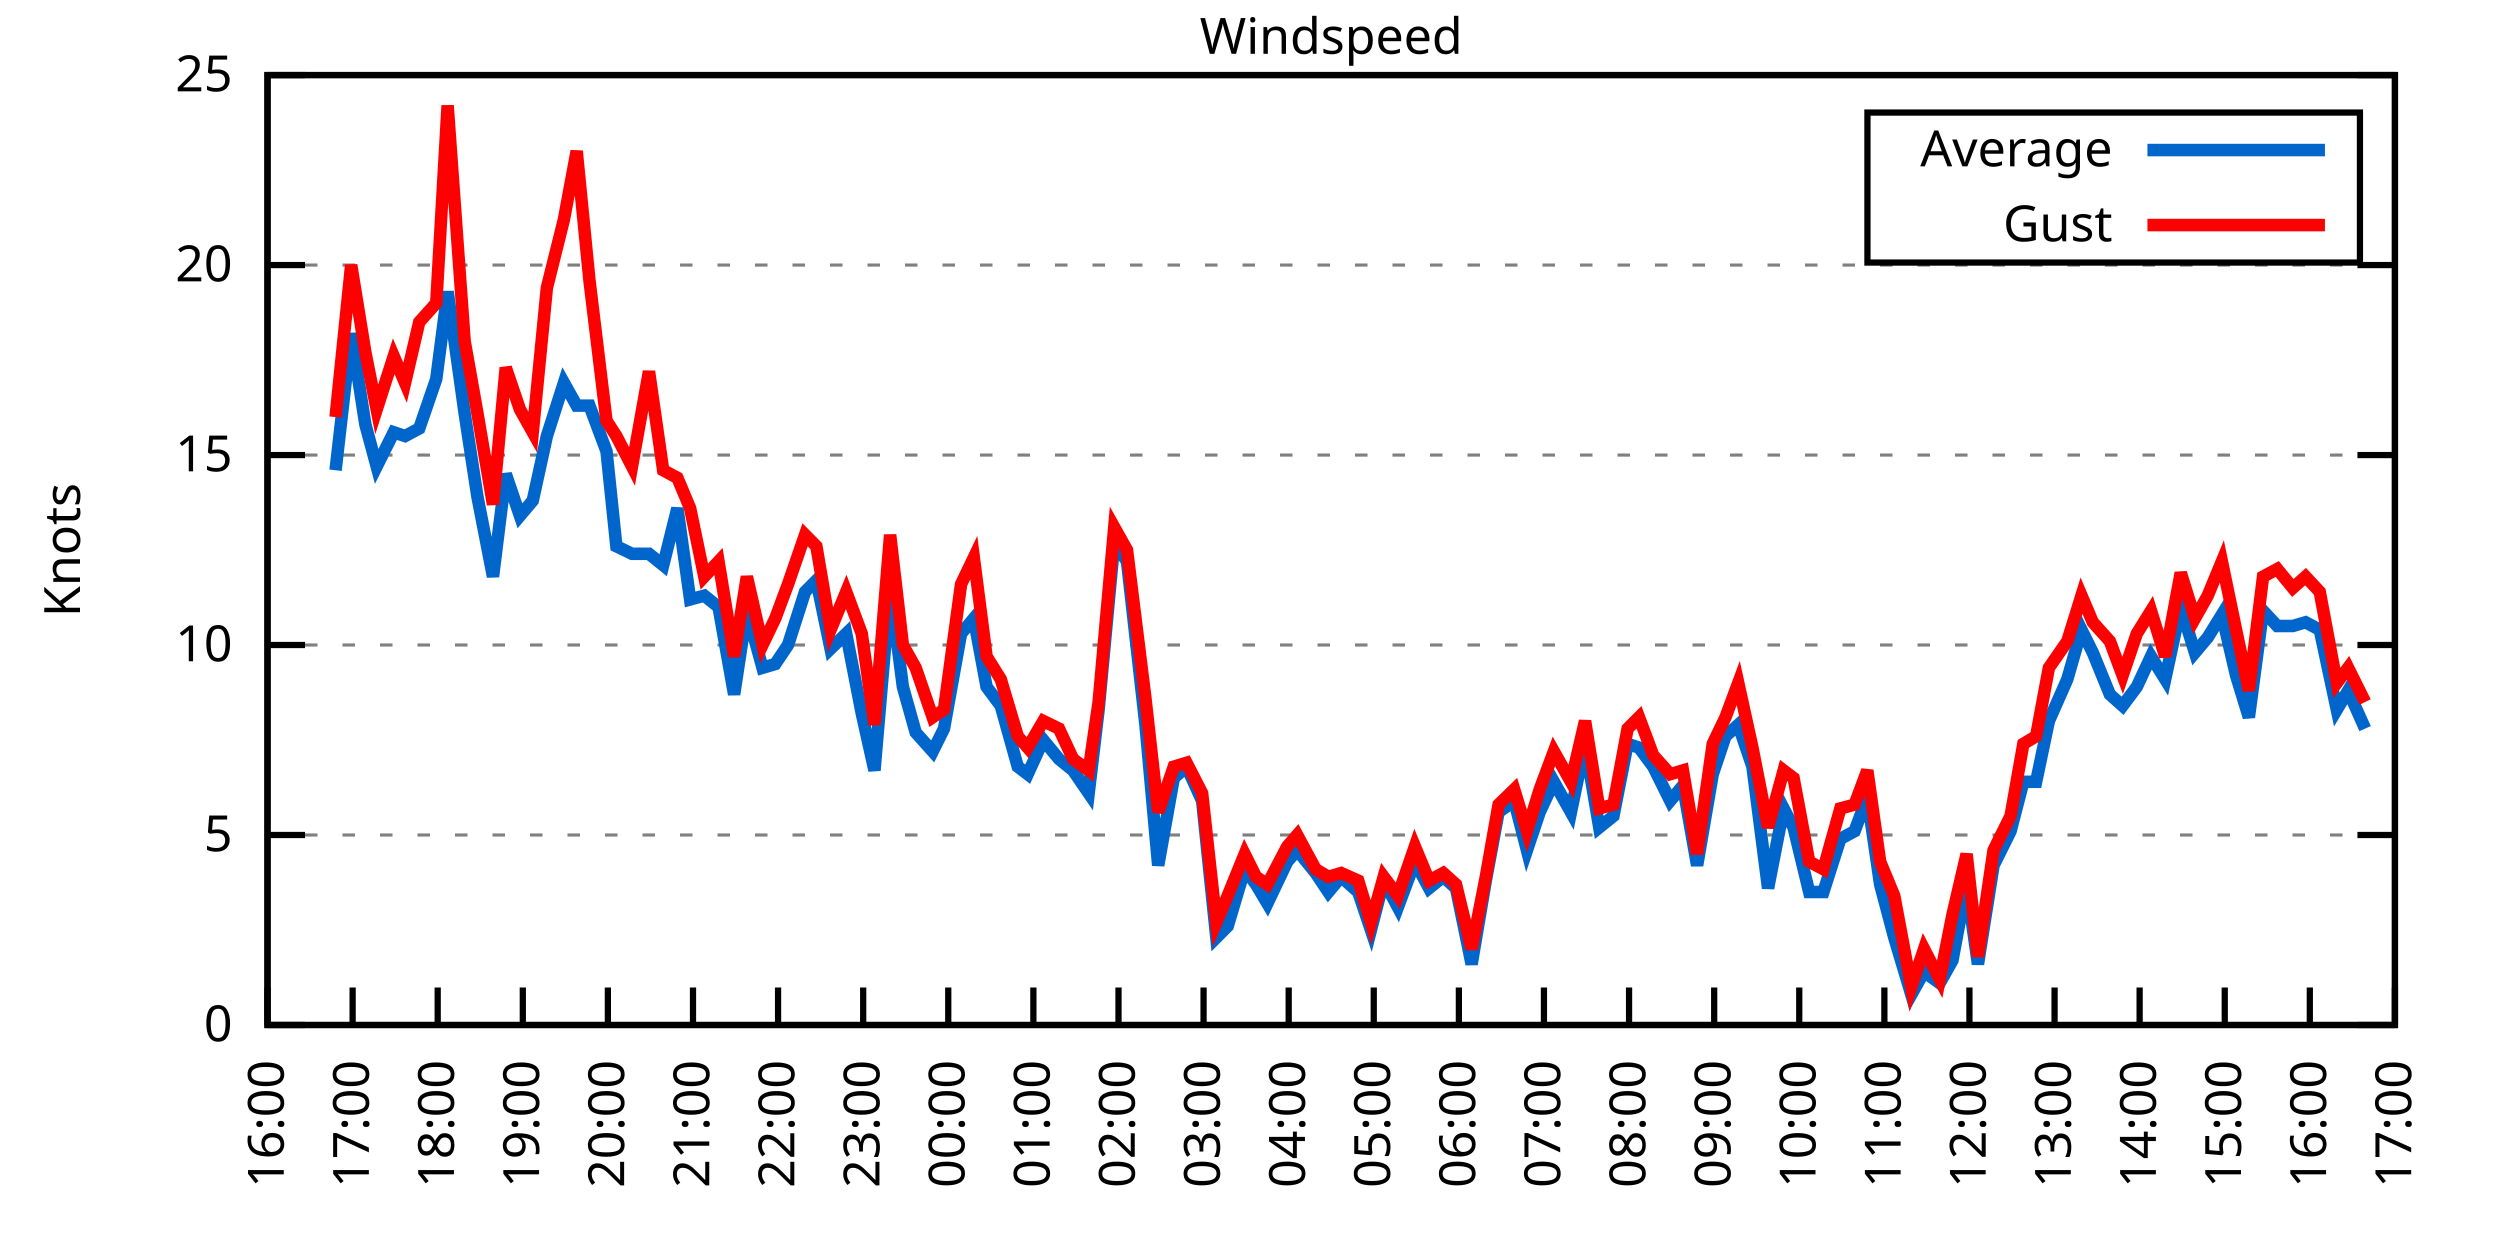
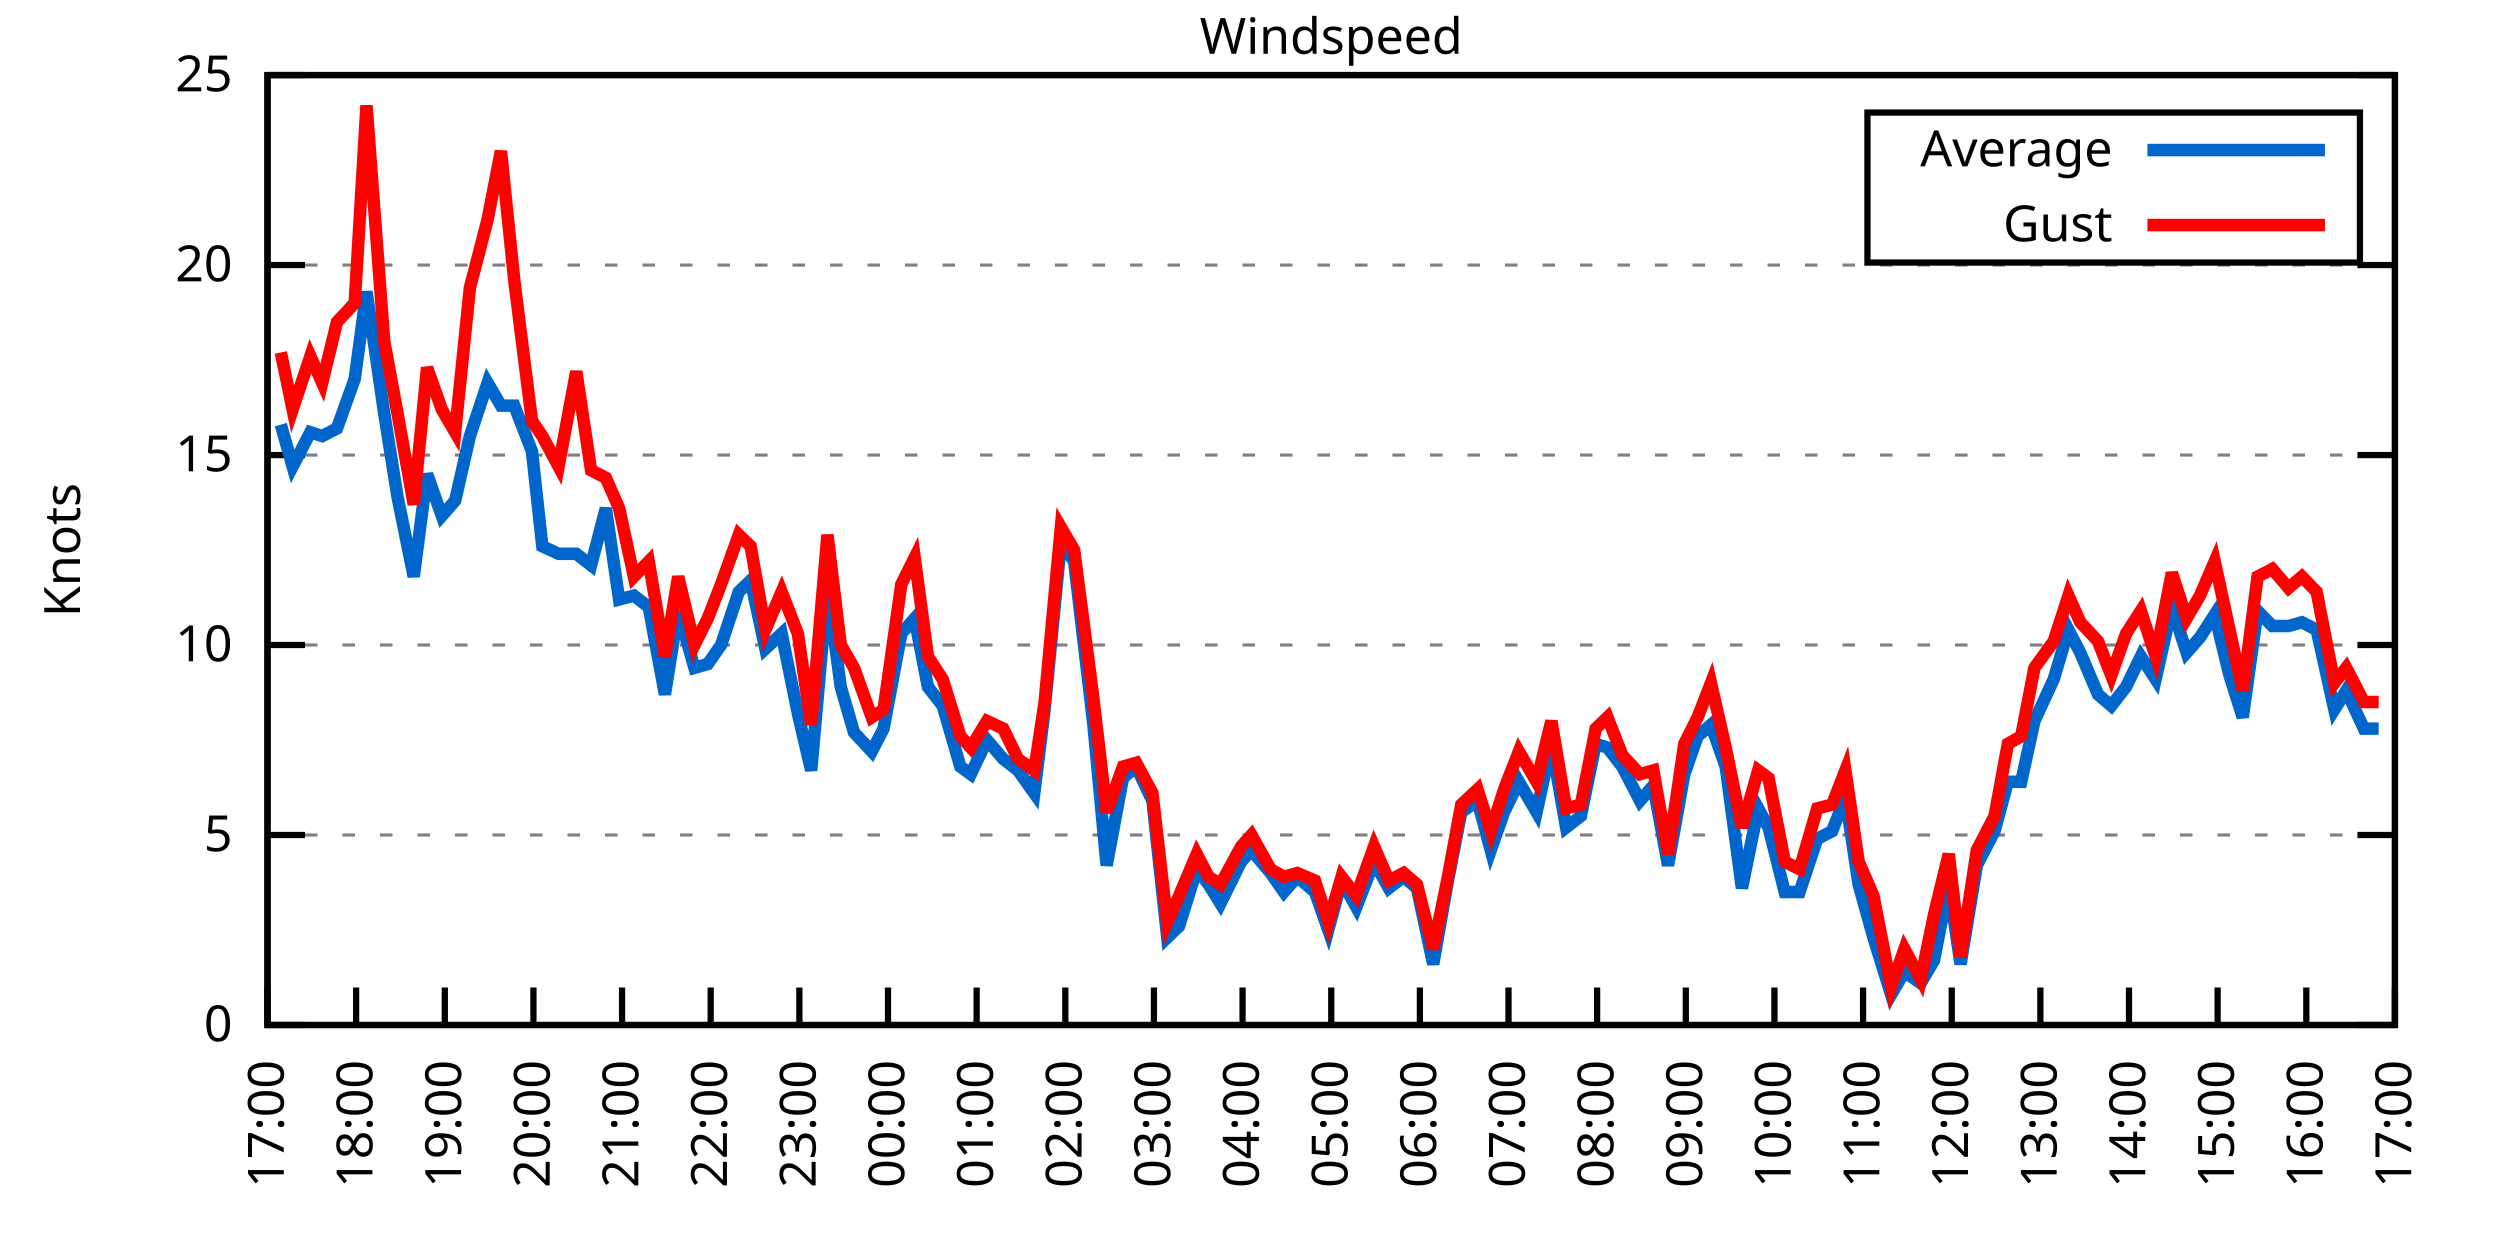
<svg xmlns="http://www.w3.org/2000/svg" xmlns:xlink="http://www.w3.org/1999/xlink" width="400" height="200" viewBox="0 0 400 200">
  <g id="gnuplot_canvas">
    <rect x="0" y="0" width="400" height="200" fill="none" />
    <defs>
      <circle id="gpDot" r="0.5" stroke-width="0.5" stroke="currentColor" />
      <path id="gpPt0" stroke-width="0.333" stroke="currentColor" d="M-1,0 h2 M0,-1 v2" />
      <path id="gpPt1" stroke-width="0.333" stroke="currentColor" d="M-1,-1 L1,1 M1,-1 L-1,1" />
      <path id="gpPt2" stroke-width="0.333" stroke="currentColor" d="M-1,0 L1,0 M0,-1 L0,1 M-1,-1 L1,1 M-1,1 L1,-1" />
      <rect id="gpPt3" stroke-width="0.333" stroke="currentColor" x="-1" y="-1" width="2" height="2" />
      <rect id="gpPt4" stroke-width="0.333" stroke="currentColor" fill="currentColor" x="-1" y="-1" width="2" height="2" />
      <circle id="gpPt5" stroke-width="0.333" stroke="currentColor" cx="0" cy="0" r="1" />
      <use xlink:href="#gpPt5" id="gpPt6" fill="currentColor" stroke="none" />
      <path id="gpPt7" stroke-width="0.333" stroke="currentColor" d="M0,-1.33 L-1.33,0.67 L1.33,0.67 z" />
      <use xlink:href="#gpPt7" id="gpPt8" fill="currentColor" stroke="none" />
      <use xlink:href="#gpPt7" id="gpPt9" stroke="currentColor" transform="rotate(180)" />
      <use xlink:href="#gpPt9" id="gpPt10" fill="currentColor" stroke="none" />
      <use xlink:href="#gpPt3" id="gpPt11" stroke="currentColor" transform="rotate(45)" />
      <use xlink:href="#gpPt11" id="gpPt12" fill="currentColor" stroke="none" />
      <path id="gpPt13" stroke-width="0.333" stroke="currentColor" d="M0,1.330 L1.265,0.411 L0.782,-1.067 L-0.782,-1.076 L-1.265,0.411 z" />
      <use xlink:href="#gpPt13" id="gpPt14" fill="currentColor" stroke="none" />
      <filter id="textbox" filterUnits="objectBoundingBox" x="0" y="0" height="1" width="1">
        <feFlood flood-color="white" flood-opacity="1" result="bgnd" />
        <feComposite in="SourceGraphic" in2="bgnd" operator="atop" />
      </filter>
      <filter id="greybox" filterUnits="objectBoundingBox" x="0" y="0" height="1" width="1">
        <feFlood flood-color="lightgrey" flood-opacity="1" result="grey" />
        <feComposite in="SourceGraphic" in2="grey" operator="atop" />
      </filter>
    </defs>
    <g fill="none" color="white" stroke="currentColor" stroke-width="1.00" stroke-linecap="butt" stroke-linejoin="miter">
</g>
    <g fill="none" color="black" stroke="currentColor" stroke-width="1.00" stroke-linecap="butt" stroke-linejoin="miter">
      <g stroke="none" shape-rendering="crispEdges">
        <polygon fill="rgb(255, 255, 255)" points="42.80,164.00 383.18,164.00 383.18,12.02 42.80,12.02 " />
      </g>
    </g>
    <g fill="none" color="black" stroke="currentColor" stroke-width="1.00" stroke-linecap="butt" stroke-linejoin="miter">
</g>
    <g fill="none" color="black" stroke="black" stroke-width="0.50" stroke-linecap="butt" stroke-linejoin="miter">
</g>
    <g fill="none" color="gray" stroke="currentColor" stroke-width="0.50" stroke-linecap="butt" stroke-linejoin="miter">
      <path stroke="gray" stroke-dasharray="2,4" class="gridline" d="M42.80,164.00 L383.19,164.00  " />
    </g>
    <g fill="none" color="gray" stroke="gray" stroke-width="1.00" stroke-linecap="butt" stroke-linejoin="miter">
</g>
    <g fill="none" color="black" stroke="currentColor" stroke-width="1.00" stroke-linecap="butt" stroke-linejoin="miter">
      <path stroke="black" d="M42.80,164.00 L48.80,164.00 M383.19,164.00 L377.19,164.00  " />
      <g transform="translate(37.20,166.60)" stroke="none" fill="black" font-family="Sans" font-size="8.00" text-anchor="end">
        <text>
          <tspan font-family="Sans"> 0</tspan>
        </text>
      </g>
    </g>
    <g fill="none" color="black" stroke="currentColor" stroke-width="1.00" stroke-linecap="butt" stroke-linejoin="miter">
</g>
    <g fill="none" color="black" stroke="black" stroke-width="0.50" stroke-linecap="butt" stroke-linejoin="miter">
</g>
    <g fill="none" color="gray" stroke="currentColor" stroke-width="0.50" stroke-linecap="butt" stroke-linejoin="miter">
      <path stroke="gray" stroke-dasharray="2,4" class="gridline" d="M42.80,133.60 L383.19,133.60  " />
    </g>
    <g fill="none" color="gray" stroke="gray" stroke-width="1.00" stroke-linecap="butt" stroke-linejoin="miter">
</g>
    <g fill="none" color="black" stroke="currentColor" stroke-width="1.00" stroke-linecap="butt" stroke-linejoin="miter">
      <path stroke="black" d="M42.80,133.60 L48.80,133.60 M383.19,133.60 L377.19,133.60  " />
      <g transform="translate(37.20,136.20)" stroke="none" fill="black" font-family="Sans" font-size="8.00" text-anchor="end">
        <text>
          <tspan font-family="Sans"> 5</tspan>
        </text>
      </g>
    </g>
    <g fill="none" color="black" stroke="currentColor" stroke-width="1.00" stroke-linecap="butt" stroke-linejoin="miter">
</g>
    <g fill="none" color="black" stroke="black" stroke-width="0.50" stroke-linecap="butt" stroke-linejoin="miter">
</g>
    <g fill="none" color="gray" stroke="currentColor" stroke-width="0.50" stroke-linecap="butt" stroke-linejoin="miter">
      <path stroke="gray" stroke-dasharray="2,4" class="gridline" d="M42.80,103.20 L383.19,103.20  " />
    </g>
    <g fill="none" color="gray" stroke="gray" stroke-width="1.00" stroke-linecap="butt" stroke-linejoin="miter">
</g>
    <g fill="none" color="black" stroke="currentColor" stroke-width="1.00" stroke-linecap="butt" stroke-linejoin="miter">
      <path stroke="black" d="M42.80,103.20 L48.80,103.20 M383.19,103.20 L377.19,103.20  " />
      <g transform="translate(37.20,105.80)" stroke="none" fill="black" font-family="Sans" font-size="8.00" text-anchor="end">
        <text>
          <tspan font-family="Sans"> 10</tspan>
        </text>
      </g>
    </g>
    <g fill="none" color="black" stroke="currentColor" stroke-width="1.00" stroke-linecap="butt" stroke-linejoin="miter">
</g>
    <g fill="none" color="black" stroke="black" stroke-width="0.50" stroke-linecap="butt" stroke-linejoin="miter">
</g>
    <g fill="none" color="gray" stroke="currentColor" stroke-width="0.50" stroke-linecap="butt" stroke-linejoin="miter">
      <path stroke="gray" stroke-dasharray="2,4" class="gridline" d="M42.80,72.81 L383.19,72.81  " />
    </g>
    <g fill="none" color="gray" stroke="gray" stroke-width="1.00" stroke-linecap="butt" stroke-linejoin="miter">
</g>
    <g fill="none" color="black" stroke="currentColor" stroke-width="1.00" stroke-linecap="butt" stroke-linejoin="miter">
      <path stroke="black" d="M42.80,72.81 L48.80,72.81 M383.19,72.81 L377.19,72.81  " />
      <g transform="translate(37.20,75.41)" stroke="none" fill="black" font-family="Sans" font-size="8.00" text-anchor="end">
        <text>
          <tspan font-family="Sans"> 15</tspan>
        </text>
      </g>
    </g>
    <g fill="none" color="black" stroke="currentColor" stroke-width="1.00" stroke-linecap="butt" stroke-linejoin="miter">
</g>
    <g fill="none" color="black" stroke="black" stroke-width="0.50" stroke-linecap="butt" stroke-linejoin="miter">
</g>
    <g fill="none" color="gray" stroke="currentColor" stroke-width="0.50" stroke-linecap="butt" stroke-linejoin="miter">
      <path stroke="gray" stroke-dasharray="2,4" class="gridline" d="M42.80,42.41 L383.19,42.41  " />
    </g>
    <g fill="none" color="gray" stroke="gray" stroke-width="1.00" stroke-linecap="butt" stroke-linejoin="miter">
</g>
    <g fill="none" color="black" stroke="currentColor" stroke-width="1.00" stroke-linecap="butt" stroke-linejoin="miter">
      <path stroke="black" d="M42.80,42.41 L48.80,42.41 M383.19,42.41 L377.19,42.41  " />
      <g transform="translate(37.20,45.01)" stroke="none" fill="black" font-family="Sans" font-size="8.00" text-anchor="end">
        <text>
          <tspan font-family="Sans"> 20</tspan>
        </text>
      </g>
    </g>
    <g fill="none" color="black" stroke="currentColor" stroke-width="1.00" stroke-linecap="butt" stroke-linejoin="miter">
</g>
    <g fill="none" color="black" stroke="black" stroke-width="0.50" stroke-linecap="butt" stroke-linejoin="miter">
</g>
    <g fill="none" color="gray" stroke="currentColor" stroke-width="0.50" stroke-linecap="butt" stroke-linejoin="miter">
      <path stroke="gray" stroke-dasharray="2,4" class="gridline" d="M42.80,12.01 L383.19,12.01  " />
    </g>
    <g fill="none" color="gray" stroke="gray" stroke-width="1.00" stroke-linecap="butt" stroke-linejoin="miter">
</g>
    <g fill="none" color="black" stroke="currentColor" stroke-width="1.00" stroke-linecap="butt" stroke-linejoin="miter">
      <path stroke="black" d="M42.80,12.01 L48.80,12.01 M383.19,12.01 L377.19,12.01  " />
      <g transform="translate(37.20,14.61)" stroke="none" fill="black" font-family="Sans" font-size="8.00" text-anchor="end">
        <text>
          <tspan font-family="Sans"> 25</tspan>
        </text>
      </g>
    </g>
    <g fill="none" color="black" stroke="currentColor" stroke-width="1.00" stroke-linecap="butt" stroke-linejoin="miter">
      <path stroke="black" d="M42.80,164.00 L42.80,158.00  " />
      <g transform="translate(45.40,169.60) rotate(270.00)" stroke="none" fill="black" font-family="Sans" font-size="8.00" text-anchor="end">
        <text>
-           <tspan font-family="Sans">16:00</tspan>
-         </text>
-       </g>
-     </g>
-     <g fill="none" color="black" stroke="currentColor" stroke-width="1.00" stroke-linecap="butt" stroke-linejoin="miter">
-       <path stroke="black" d="M56.42,164.00 L56.42,158.00  " />
-       <g transform="translate(59.02,169.60) rotate(270.00)" stroke="none" fill="black" font-family="Sans" font-size="8.00" text-anchor="end">
-         <text>
          <tspan font-family="Sans">17:00</tspan>
        </text>
      </g>
    </g>
    <g fill="none" color="black" stroke="currentColor" stroke-width="1.00" stroke-linecap="butt" stroke-linejoin="miter">
-       <path stroke="black" d="M70.03,164.00 L70.03,158.00  " />
-       <g transform="translate(72.63,169.60) rotate(270.00)" stroke="none" fill="black" font-family="Sans" font-size="8.00" text-anchor="end">
+       <path stroke="black" d="M56.98,164.00 L56.98,158.00  " />
+       <g transform="translate(59.58,169.60) rotate(270.00)" stroke="none" fill="black" font-family="Sans" font-size="8.00" text-anchor="end">
        <text>
          <tspan font-family="Sans">18:00</tspan>
        </text>
      </g>
    </g>
    <g fill="none" color="black" stroke="currentColor" stroke-width="1.00" stroke-linecap="butt" stroke-linejoin="miter">
-       <path stroke="black" d="M83.65,164.00 L83.65,158.00  " />
-       <g transform="translate(86.25,169.60) rotate(270.00)" stroke="none" fill="black" font-family="Sans" font-size="8.00" text-anchor="end">
+       <path stroke="black" d="M71.17,164.00 L71.17,158.00  " />
+       <g transform="translate(73.77,169.60) rotate(270.00)" stroke="none" fill="black" font-family="Sans" font-size="8.00" text-anchor="end">
        <text>
          <tspan font-family="Sans">19:00</tspan>
        </text>
      </g>
    </g>
    <g fill="none" color="black" stroke="currentColor" stroke-width="1.00" stroke-linecap="butt" stroke-linejoin="miter">
-       <path stroke="black" d="M97.26,164.00 L97.26,158.00  " />
-       <g transform="translate(99.86,169.60) rotate(270.00)" stroke="none" fill="black" font-family="Sans" font-size="8.00" text-anchor="end">
+       <path stroke="black" d="M85.35,164.00 L85.35,158.00  " />
+       <g transform="translate(87.95,169.60) rotate(270.00)" stroke="none" fill="black" font-family="Sans" font-size="8.00" text-anchor="end">
        <text>
          <tspan font-family="Sans">20:00</tspan>
        </text>
      </g>
    </g>
    <g fill="none" color="black" stroke="currentColor" stroke-width="1.00" stroke-linecap="butt" stroke-linejoin="miter">
-       <path stroke="black" d="M110.88,164.00 L110.88,158.00  " />
-       <g transform="translate(113.48,169.60) rotate(270.00)" stroke="none" fill="black" font-family="Sans" font-size="8.00" text-anchor="end">
+       <path stroke="black" d="M99.53,164.00 L99.53,158.00  " />
+       <g transform="translate(102.13,169.60) rotate(270.00)" stroke="none" fill="black" font-family="Sans" font-size="8.00" text-anchor="end">
        <text>
          <tspan font-family="Sans">21:00</tspan>
        </text>
      </g>
    </g>
    <g fill="none" color="black" stroke="currentColor" stroke-width="1.00" stroke-linecap="butt" stroke-linejoin="miter">
-       <path stroke="black" d="M124.49,164.00 L124.49,158.00  " />
-       <g transform="translate(127.09,169.60) rotate(270.00)" stroke="none" fill="black" font-family="Sans" font-size="8.00" text-anchor="end">
+       <path stroke="black" d="M113.71,164.00 L113.71,158.00  " />
+       <g transform="translate(116.31,169.60) rotate(270.00)" stroke="none" fill="black" font-family="Sans" font-size="8.00" text-anchor="end">
        <text>
          <tspan font-family="Sans">22:00</tspan>
        </text>
      </g>
    </g>
    <g fill="none" color="black" stroke="currentColor" stroke-width="1.00" stroke-linecap="butt" stroke-linejoin="miter">
-       <path stroke="black" d="M138.11,164.00 L138.11,158.00  " />
-       <g transform="translate(140.71,169.60) rotate(270.00)" stroke="none" fill="black" font-family="Sans" font-size="8.00" text-anchor="end">
+       <path stroke="black" d="M127.90,164.00 L127.90,158.00  " />
+       <g transform="translate(130.50,169.60) rotate(270.00)" stroke="none" fill="black" font-family="Sans" font-size="8.00" text-anchor="end">
        <text>
          <tspan font-family="Sans">23:00</tspan>
        </text>
      </g>
    </g>
    <g fill="none" color="black" stroke="currentColor" stroke-width="1.00" stroke-linecap="butt" stroke-linejoin="miter">
-       <path stroke="black" d="M151.72,164.00 L151.72,158.00  " />
-       <g transform="translate(154.32,169.60) rotate(270.00)" stroke="none" fill="black" font-family="Sans" font-size="8.00" text-anchor="end">
+       <path stroke="black" d="M142.08,164.00 L142.08,158.00  " />
+       <g transform="translate(144.68,169.60) rotate(270.00)" stroke="none" fill="black" font-family="Sans" font-size="8.00" text-anchor="end">
        <text>
          <tspan font-family="Sans">00:00</tspan>
        </text>
      </g>
    </g>
    <g fill="none" color="black" stroke="currentColor" stroke-width="1.00" stroke-linecap="butt" stroke-linejoin="miter">
-       <path stroke="black" d="M165.34,164.00 L165.34,158.00  " />
-       <g transform="translate(167.94,169.60) rotate(270.00)" stroke="none" fill="black" font-family="Sans" font-size="8.00" text-anchor="end">
+       <path stroke="black" d="M156.26,164.00 L156.26,158.00  " />
+       <g transform="translate(158.86,169.60) rotate(270.00)" stroke="none" fill="black" font-family="Sans" font-size="8.00" text-anchor="end">
        <text>
          <tspan font-family="Sans">01:00</tspan>
        </text>
      </g>
    </g>
    <g fill="none" color="black" stroke="currentColor" stroke-width="1.00" stroke-linecap="butt" stroke-linejoin="miter">
-       <path stroke="black" d="M178.96,164.00 L178.96,158.00  " />
-       <g transform="translate(181.56,169.60) rotate(270.00)" stroke="none" fill="black" font-family="Sans" font-size="8.00" text-anchor="end">
+       <path stroke="black" d="M170.45,164.00 L170.45,158.00  " />
+       <g transform="translate(173.05,169.60) rotate(270.00)" stroke="none" fill="black" font-family="Sans" font-size="8.00" text-anchor="end">
        <text>
          <tspan font-family="Sans">02:00</tspan>
        </text>
      </g>
    </g>
    <g fill="none" color="black" stroke="currentColor" stroke-width="1.00" stroke-linecap="butt" stroke-linejoin="miter">
-       <path stroke="black" d="M192.57,164.00 L192.57,158.00  " />
-       <g transform="translate(195.17,169.60) rotate(270.00)" stroke="none" fill="black" font-family="Sans" font-size="8.00" text-anchor="end">
+       <path stroke="black" d="M184.63,164.00 L184.63,158.00  " />
+       <g transform="translate(187.23,169.60) rotate(270.00)" stroke="none" fill="black" font-family="Sans" font-size="8.00" text-anchor="end">
        <text>
          <tspan font-family="Sans">03:00</tspan>
        </text>
      </g>
    </g>
    <g fill="none" color="black" stroke="currentColor" stroke-width="1.00" stroke-linecap="butt" stroke-linejoin="miter">
-       <path stroke="black" d="M206.19,164.00 L206.19,158.00  " />
-       <g transform="translate(208.79,169.60) rotate(270.00)" stroke="none" fill="black" font-family="Sans" font-size="8.00" text-anchor="end">
+       <path stroke="black" d="M198.81,164.00 L198.81,158.00  " />
+       <g transform="translate(201.41,169.60) rotate(270.00)" stroke="none" fill="black" font-family="Sans" font-size="8.00" text-anchor="end">
        <text>
          <tspan font-family="Sans">04:00</tspan>
        </text>
      </g>
    </g>
    <g fill="none" color="black" stroke="currentColor" stroke-width="1.00" stroke-linecap="butt" stroke-linejoin="miter">
-       <path stroke="black" d="M219.80,164.00 L219.80,158.00  " />
-       <g transform="translate(222.40,169.60) rotate(270.00)" stroke="none" fill="black" font-family="Sans" font-size="8.00" text-anchor="end">
+       <path stroke="black" d="M213.00,164.00 L213.00,158.00  " />
+       <g transform="translate(215.60,169.60) rotate(270.00)" stroke="none" fill="black" font-family="Sans" font-size="8.00" text-anchor="end">
        <text>
          <tspan font-family="Sans">05:00</tspan>
        </text>
      </g>
    </g>
    <g fill="none" color="black" stroke="currentColor" stroke-width="1.00" stroke-linecap="butt" stroke-linejoin="miter">
-       <path stroke="black" d="M233.42,164.00 L233.42,158.00  " />
-       <g transform="translate(236.02,169.60) rotate(270.00)" stroke="none" fill="black" font-family="Sans" font-size="8.00" text-anchor="end">
+       <path stroke="black" d="M227.18,164.00 L227.18,158.00  " />
+       <g transform="translate(229.78,169.60) rotate(270.00)" stroke="none" fill="black" font-family="Sans" font-size="8.00" text-anchor="end">
        <text>
          <tspan font-family="Sans">06:00</tspan>
        </text>
      </g>
    </g>
    <g fill="none" color="black" stroke="currentColor" stroke-width="1.00" stroke-linecap="butt" stroke-linejoin="miter">
-       <path stroke="black" d="M247.03,164.00 L247.03,158.00  " />
-       <g transform="translate(249.63,169.60) rotate(270.00)" stroke="none" fill="black" font-family="Sans" font-size="8.00" text-anchor="end">
+       <path stroke="black" d="M241.36,164.00 L241.36,158.00  " />
+       <g transform="translate(243.96,169.60) rotate(270.00)" stroke="none" fill="black" font-family="Sans" font-size="8.00" text-anchor="end">
        <text>
          <tspan font-family="Sans">07:00</tspan>
        </text>
      </g>
    </g>
    <g fill="none" color="black" stroke="currentColor" stroke-width="1.00" stroke-linecap="butt" stroke-linejoin="miter">
-       <path stroke="black" d="M260.65,164.00 L260.65,158.00  " />
-       <g transform="translate(263.25,169.60) rotate(270.00)" stroke="none" fill="black" font-family="Sans" font-size="8.00" text-anchor="end">
+       <path stroke="black" d="M255.54,164.00 L255.54,158.00  " />
+       <g transform="translate(258.14,169.60) rotate(270.00)" stroke="none" fill="black" font-family="Sans" font-size="8.00" text-anchor="end">
        <text>
          <tspan font-family="Sans">08:00</tspan>
        </text>
      </g>
    </g>
    <g fill="none" color="black" stroke="currentColor" stroke-width="1.00" stroke-linecap="butt" stroke-linejoin="miter">
-       <path stroke="black" d="M274.27,164.00 L274.27,158.00  " />
-       <g transform="translate(276.87,169.60) rotate(270.00)" stroke="none" fill="black" font-family="Sans" font-size="8.00" text-anchor="end">
+       <path stroke="black" d="M269.73,164.00 L269.73,158.00  " />
+       <g transform="translate(272.33,169.60) rotate(270.00)" stroke="none" fill="black" font-family="Sans" font-size="8.00" text-anchor="end">
        <text>
          <tspan font-family="Sans">09:00</tspan>
        </text>
      </g>
    </g>
    <g fill="none" color="black" stroke="currentColor" stroke-width="1.00" stroke-linecap="butt" stroke-linejoin="miter">
-       <path stroke="black" d="M287.88,164.00 L287.88,158.00  " />
-       <g transform="translate(290.48,169.60) rotate(270.00)" stroke="none" fill="black" font-family="Sans" font-size="8.00" text-anchor="end">
+       <path stroke="black" d="M283.91,164.00 L283.91,158.00  " />
+       <g transform="translate(286.51,169.60) rotate(270.00)" stroke="none" fill="black" font-family="Sans" font-size="8.00" text-anchor="end">
        <text>
          <tspan font-family="Sans">10:00</tspan>
        </text>
      </g>
    </g>
    <g fill="none" color="black" stroke="currentColor" stroke-width="1.00" stroke-linecap="butt" stroke-linejoin="miter">
-       <path stroke="black" d="M301.50,164.00 L301.50,158.00  " />
-       <g transform="translate(304.10,169.60) rotate(270.00)" stroke="none" fill="black" font-family="Sans" font-size="8.00" text-anchor="end">
+       <path stroke="black" d="M298.09,164.00 L298.09,158.00  " />
+       <g transform="translate(300.69,169.60) rotate(270.00)" stroke="none" fill="black" font-family="Sans" font-size="8.00" text-anchor="end">
        <text>
          <tspan font-family="Sans">11:00</tspan>
        </text>
      </g>
    </g>
    <g fill="none" color="black" stroke="currentColor" stroke-width="1.00" stroke-linecap="butt" stroke-linejoin="miter">
-       <path stroke="black" d="M315.11,164.00 L315.11,158.00  " />
-       <g transform="translate(317.71,169.60) rotate(270.00)" stroke="none" fill="black" font-family="Sans" font-size="8.00" text-anchor="end">
+       <path stroke="black" d="M312.28,164.00 L312.28,158.00  " />
+       <g transform="translate(314.88,169.60) rotate(270.00)" stroke="none" fill="black" font-family="Sans" font-size="8.00" text-anchor="end">
        <text>
          <tspan font-family="Sans">12:00</tspan>
        </text>
      </g>
    </g>
    <g fill="none" color="black" stroke="currentColor" stroke-width="1.00" stroke-linecap="butt" stroke-linejoin="miter">
-       <path stroke="black" d="M328.73,164.00 L328.73,158.00  " />
-       <g transform="translate(331.33,169.60) rotate(270.00)" stroke="none" fill="black" font-family="Sans" font-size="8.00" text-anchor="end">
+       <path stroke="black" d="M326.46,164.00 L326.46,158.00  " />
+       <g transform="translate(329.06,169.60) rotate(270.00)" stroke="none" fill="black" font-family="Sans" font-size="8.00" text-anchor="end">
        <text>
          <tspan font-family="Sans">13:00</tspan>
        </text>
      </g>
    </g>
    <g fill="none" color="black" stroke="currentColor" stroke-width="1.00" stroke-linecap="butt" stroke-linejoin="miter">
-       <path stroke="black" d="M342.34,164.00 L342.34,158.00  " />
-       <g transform="translate(344.94,169.60) rotate(270.00)" stroke="none" fill="black" font-family="Sans" font-size="8.00" text-anchor="end">
+       <path stroke="black" d="M340.64,164.00 L340.64,158.00  " />
+       <g transform="translate(343.24,169.60) rotate(270.00)" stroke="none" fill="black" font-family="Sans" font-size="8.00" text-anchor="end">
        <text>
          <tspan font-family="Sans">14:00</tspan>
        </text>
      </g>
    </g>
    <g fill="none" color="black" stroke="currentColor" stroke-width="1.00" stroke-linecap="butt" stroke-linejoin="miter">
-       <path stroke="black" d="M355.96,164.00 L355.96,158.00  " />
-       <g transform="translate(358.56,169.60) rotate(270.00)" stroke="none" fill="black" font-family="Sans" font-size="8.00" text-anchor="end">
+       <path stroke="black" d="M354.82,164.00 L354.82,158.00  " />
+       <g transform="translate(357.42,169.60) rotate(270.00)" stroke="none" fill="black" font-family="Sans" font-size="8.00" text-anchor="end">
        <text>
          <tspan font-family="Sans">15:00</tspan>
        </text>
      </g>
    </g>
    <g fill="none" color="black" stroke="currentColor" stroke-width="1.00" stroke-linecap="butt" stroke-linejoin="miter">
-       <path stroke="black" d="M369.57,164.00 L369.57,158.00  " />
-       <g transform="translate(372.17,169.60) rotate(270.00)" stroke="none" fill="black" font-family="Sans" font-size="8.00" text-anchor="end">
+       <path stroke="black" d="M369.01,164.00 L369.01,158.00  " />
+       <g transform="translate(371.61,169.60) rotate(270.00)" stroke="none" fill="black" font-family="Sans" font-size="8.00" text-anchor="end">
        <text>
          <tspan font-family="Sans">16:00</tspan>
        </text>
      </g>
    </g>
    <g fill="none" color="black" stroke="currentColor" stroke-width="1.00" stroke-linecap="butt" stroke-linejoin="miter">
      <path stroke="black" d="M383.19,164.00 L383.19,158.00  " />
      <g transform="translate(385.79,169.60) rotate(270.00)" stroke="none" fill="black" font-family="Sans" font-size="8.00" text-anchor="end">
        <text>
          <tspan font-family="Sans">17:00</tspan>
        </text>
      </g>
    </g>
    <g fill="none" color="black" stroke="currentColor" stroke-width="1.00" stroke-linecap="butt" stroke-linejoin="miter">
</g>
    <g fill="none" color="black" stroke="currentColor" stroke-width="1.00" stroke-linecap="butt" stroke-linejoin="miter">
      <path stroke="black" d="M42.80,12.01 L42.80,164.00 L383.19,164.00 L383.19,12.01 L42.80,12.01 Z  " />
    </g>
    <g fill="none" color="black" stroke="currentColor" stroke-width="1.00" stroke-linecap="butt" stroke-linejoin="miter">
</g>
    <g fill="none" color="black" stroke="currentColor" stroke-width="1.00" stroke-linecap="butt" stroke-linejoin="miter">
      <path stroke="black" d="M298.79,42.01 L298.79,18.01 L377.59,18.01 L377.59,42.01 L298.79,42.01 Z  " />
    </g>
    <g id="Windspeed_plot_1">
      <g fill="none" color="white" stroke="black" stroke-width="2.00" stroke-linecap="butt" stroke-linejoin="miter">
</g>
      <g fill="none" color="black" stroke="currentColor" stroke-width="2.00" stroke-linecap="butt" stroke-linejoin="miter">
        <g transform="translate(337.99,26.61)" stroke="none" fill="black" font-family="Sans" font-size="8.00" text-anchor="end">
          <text>
            <tspan font-family="Sans">Average</tspan>
          </text>
        </g>
      </g>
      <g fill="none" color="black" stroke="currentColor" stroke-width="2.00" stroke-linecap="butt" stroke-linejoin="miter">
-         <path stroke="rgb(  0, 102, 204)" d="M343.59,24.01 L371.99,24.01 M53.69,75.24 L56.19,53.35 L58.46,67.94 L60.27,74.63 L63.00,69.16 L64.81,69.77   L67.08,68.55 L69.80,60.65 L71.62,46.66 L74.34,66.12 L76.39,79.49 L78.88,92.26 L80.92,75.85 L83.19,82.53   L85.24,80.10 L87.50,69.77 L90.23,61.25 L92.27,64.90 L94.31,64.90 L97.04,72.20 L98.62,87.40 L101.12,88.61   L103.84,88.61 L106.11,90.44 L108.38,81.32 L110.42,95.91 L112.69,95.30 L114.96,97.12 L117.46,111.11 L119.50,97.73   L122.00,106.85 L124.04,106.24 L126.08,103.20 L128.81,94.69 L130.62,92.87 L132.89,103.81 L135.39,101.38 L137.88,114.15   L139.92,123.27 L142.42,94.08 L144.46,109.89 L146.51,117.19 L149.23,120.23 L151.04,116.58 L153.77,101.38 L155.81,98.95   L157.85,109.89 L160.12,112.93 L162.84,122.66 L164.43,123.87 L166.93,118.40 L169.43,121.44 L171.69,123.27 L174.19,126.91   L175.78,113.54 L178.28,86.79 L180.32,89.83 L183.27,115.97 L185.31,138.47 L187.81,124.48 L189.85,122.66 L192.34,128.13   L194.61,150.02 L196.43,148.19 L199.15,139.07 L200.97,141.51 L202.78,144.55 L205.96,137.86 L207.55,136.03 L210.50,139.68   L212.54,142.72 L214.58,140.29 L217.31,142.72 L219.35,148.80 L221.39,140.90 L223.66,145.15 L226.38,137.86 L228.65,142.11   L230.92,140.29 L232.96,142.11 L235.46,154.27 L237.73,140.90 L239.77,129.95 L242.27,128.13 L244.31,136.03 L246.35,129.95   L248.62,125.09 L251.35,129.95 L253.61,119.01 L255.88,132.39 L258.15,130.56 L260.42,119.01 L262.24,119.62 L264.51,122.66   L267.23,128.13 L269.27,125.70 L271.54,138.47 L274.04,123.87 L276.08,117.80 L278.12,115.97 L280.39,122.66 L282.89,142.11   L285.38,129.35 L286.97,132.39 L289.47,142.72 L291.74,142.72 L294.46,134.21 L296.73,132.99 L298.77,127.52 L300.82,141.51   L303.08,150.02 L305.81,159.14 L307.85,155.49 L310.35,157.31 L312.39,153.66 L314.66,141.51 L316.47,154.27 L318.97,138.47   L321.69,132.99 L323.74,125.09 L325.78,125.09 L327.82,115.36 L330.77,108.68 L333.04,100.77 L334.85,104.42 L337.58,111.11   L339.62,112.93 L341.89,109.89 L344.16,105.03 L346.43,108.68 L348.92,97.12 L351.19,104.42 L353.24,101.99 L355.50,98.34   L357.77,108.07 L359.82,114.76 L362.09,97.73 L364.36,100.16 L366.85,100.16 L368.89,99.56 L371.16,100.77 L373.89,113.54   L375.70,110.50 L378.42,116.58  " />
+         <path stroke="rgb(  0, 102, 204)" d="M343.59,24.01 L371.99,24.01 M44.93,67.94 L46.82,74.63 L49.66,69.16 L51.55,69.77 L53.91,68.55 L56.75,60.65   L58.64,46.66 L61.47,66.12 L63.60,79.49 L66.20,92.26 L68.33,75.85 L70.69,82.53 L72.82,80.10 L75.18,69.77   L78.02,61.25 L80.15,64.90 L82.28,64.90 L85.11,72.20 L86.77,87.40 L89.37,88.61 L92.20,88.61 L94.57,90.44   L96.93,81.32 L99.06,95.91 L101.42,95.30 L103.79,97.12 L106.39,111.11 L108.51,97.73 L111.11,106.85 L113.24,106.24   L115.37,103.20 L118.21,94.69 L120.10,92.87 L122.46,103.81 L125.06,101.38 L127.66,114.15 L129.79,123.27 L132.39,94.08   L134.52,109.89 L136.64,117.19 L139.48,120.23 L141.37,116.58 L144.21,101.38 L146.34,98.95 L148.46,109.89 L150.83,112.93   L153.66,122.66 L155.32,123.87 L157.92,118.40 L160.52,121.44 L162.88,123.27 L165.48,126.91 L167.14,113.54 L169.74,86.79   L171.86,89.83 L174.94,115.97 L177.06,138.47 L179.67,124.48 L181.79,122.66 L184.39,128.13 L186.76,150.02 L188.65,148.19   L191.48,139.07 L193.38,141.51 L195.27,144.55 L198.58,137.86 L200.23,136.03 L203.30,139.68 L205.43,142.72 L207.56,140.29   L210.39,142.72 L212.52,148.80 L214.65,140.90 L217.01,145.15 L219.85,137.86 L222.21,142.11 L224.58,140.29 L226.71,142.11   L229.31,154.27 L231.67,140.90 L233.80,129.95 L236.40,128.13 L238.52,136.03 L240.65,129.95 L243.02,125.09 L245.85,129.95   L248.22,119.01 L250.58,132.39 L252.94,130.56 L255.31,119.01 L257.20,119.62 L259.56,122.66 L262.40,128.13 L264.53,125.70   L266.89,138.47 L269.49,123.87 L271.62,117.80 L273.75,115.97 L276.11,122.66 L278.71,142.11 L281.31,129.35 L282.96,132.39   L285.56,142.72 L287.93,142.72 L290.76,134.21 L293.13,132.99 L295.26,127.52 L297.38,141.51 L299.75,150.02 L302.58,159.14   L304.71,155.49 L307.31,157.31 L309.44,153.66 L311.80,141.51 L313.69,154.27 L316.29,138.47 L319.13,132.99 L321.26,125.09   L323.39,125.09 L325.51,115.36 L328.59,108.68 L330.95,100.77 L332.84,104.42 L335.68,111.11 L337.80,112.93 L340.17,109.89   L342.53,105.03 L344.90,108.68 L347.50,97.12 L349.86,104.42 L351.99,101.99 L354.35,98.34 L356.72,108.07 L358.84,114.76   L361.21,97.73 L363.57,100.16 L366.17,100.16 L368.30,99.56 L370.66,100.77 L373.50,113.54 L375.39,110.50 L378.23,116.58   L380.59,116.58  " />
      </g>
    </g>
    <g id="Windspeed_plot_2">
      <g fill="none" color="black" stroke="currentColor" stroke-width="2.00" stroke-linecap="butt" stroke-linejoin="miter">
        <g transform="translate(337.99,38.61)" stroke="none" fill="black" font-family="Sans" font-size="8.00" text-anchor="end">
          <text>
            <tspan font-family="Sans">Gust</tspan>
          </text>
        </g>
      </g>
      <g fill="none" color="black" stroke="currentColor" stroke-width="2.00" stroke-linecap="butt" stroke-linejoin="miter">
-         <path stroke="rgb(255,   0,   0)" d="M343.59,36.01 L371.99,36.01 M53.69,66.73 L56.19,42.41 L58.46,56.39 L60.27,65.51 L63.00,57.00 L64.81,61.25   L67.08,51.53 L69.80,48.49 L71.62,16.87 L74.34,54.57 L76.39,66.12 L78.88,80.71 L80.92,58.82 L83.19,65.51   L85.24,69.16 L87.50,46.06 L90.23,35.11 L92.27,24.17 L94.31,44.84 L97.04,67.33 L98.62,69.77 L101.12,74.63   L103.84,59.43 L106.11,75.24 L108.38,76.45 L110.42,81.32 L112.69,92.26 L114.96,89.83 L117.46,105.03 L119.50,92.26   L122.00,103.20 L124.04,98.95 L126.08,93.48 L128.81,85.57 L130.62,87.40 L132.89,100.77 L135.39,94.69 L137.88,101.38   L139.92,115.97 L142.42,85.57 L144.46,103.20 L146.51,106.85 L149.23,114.76 L151.04,113.54 L153.77,93.48 L155.81,89.22   L157.85,105.03 L160.12,108.68 L162.84,117.80 L164.43,119.62 L166.93,115.36 L169.43,116.58 L171.69,121.44 L174.19,123.27   L175.78,112.32 L178.28,84.36 L180.32,88.00 L183.27,111.72 L185.31,129.95 L187.81,122.66 L189.85,122.05 L192.34,126.91   L194.61,147.59 L196.43,143.33 L199.15,136.64 L200.97,140.29 L202.78,141.51 L205.96,135.43 L207.55,133.60 L210.50,139.07   L212.54,140.29 L214.58,139.68 L217.31,140.90 L219.35,147.59 L221.39,140.29 L223.66,143.33 L226.38,135.43 L228.65,140.90   L230.92,139.68 L232.96,141.51 L235.46,151.84 L237.73,140.29 L239.77,128.74 L242.27,126.31 L244.31,132.99 L246.35,126.31   L248.62,120.23 L251.35,125.09 L253.61,115.36 L255.88,129.35 L258.15,128.74 L260.42,116.58 L262.24,114.76 L264.51,120.83   L267.23,123.87 L269.27,123.27 L271.54,136.64 L274.04,119.01 L276.08,114.76 L278.12,109.28 L280.39,119.62 L282.89,132.39   L285.38,123.27 L286.97,124.48 L289.47,137.86 L291.74,139.07 L294.46,129.35 L296.73,128.74 L298.77,123.27 L300.82,137.86   L303.08,143.33 L305.81,157.92 L307.85,151.84 L310.35,156.70 L312.39,146.37 L314.66,136.64 L316.47,153.06 L318.97,136.03   L321.69,130.56 L323.74,119.01 L325.78,117.80 L327.82,106.85 L330.77,102.60 L333.04,95.30 L334.85,99.56 L337.58,102.60   L339.62,108.07 L341.89,101.38 L344.16,97.73 L346.43,105.03 L348.92,91.65 L351.19,98.95 L353.24,95.30 L355.50,89.83   L357.77,100.77 L359.82,110.50 L362.09,92.26 L364.36,91.04 L366.85,94.08 L368.89,92.26 L371.16,94.69 L373.89,109.28   L375.70,106.85 L378.42,112.32  " />
+         <path stroke="rgb(255,   0,   0)" d="M343.59,36.01 L371.99,36.01 M44.93,56.39 L46.82,65.51 L49.66,57.00 L51.55,61.25 L53.91,51.53 L56.75,48.49   L58.64,16.87 L61.47,54.57 L63.60,66.12 L66.20,80.71 L68.33,58.82 L70.69,65.51 L72.82,69.16 L75.18,46.06   L78.02,35.11 L80.15,24.17 L82.28,44.84 L85.11,67.33 L86.77,69.77 L89.37,74.63 L92.20,59.43 L94.57,75.24   L96.93,76.45 L99.06,81.32 L101.42,92.26 L103.79,89.83 L106.39,105.03 L108.51,92.26 L111.11,103.20 L113.24,98.95   L115.37,93.48 L118.21,85.57 L120.10,87.40 L122.46,100.77 L125.06,94.69 L127.66,101.38 L129.79,115.97 L132.39,85.57   L134.52,103.20 L136.64,106.85 L139.48,114.76 L141.37,113.54 L144.21,93.48 L146.34,89.22 L148.46,105.03 L150.83,108.68   L153.66,117.80 L155.32,119.62 L157.92,115.36 L160.52,116.58 L162.88,121.44 L165.48,123.27 L167.14,112.32 L169.74,84.36   L171.86,88.00 L174.94,111.72 L177.06,129.95 L179.67,122.66 L181.79,122.05 L184.39,126.91 L186.76,147.59 L188.65,143.33   L191.48,136.64 L193.38,140.29 L195.27,141.51 L198.58,135.43 L200.23,133.60 L203.30,139.07 L205.43,140.29 L207.56,139.68   L210.39,140.90 L212.52,147.59 L214.65,140.29 L217.01,143.33 L219.85,135.43 L222.21,140.90 L224.58,139.68 L226.71,141.51   L229.31,151.84 L231.67,140.29 L233.80,128.74 L236.40,126.31 L238.52,132.99 L240.65,126.31 L243.02,120.23 L245.85,125.09   L248.22,115.36 L250.58,129.35 L252.94,128.74 L255.31,116.58 L257.20,114.76 L259.56,120.83 L262.40,123.87 L264.53,123.27   L266.89,136.64 L269.49,119.01 L271.62,114.76 L273.75,109.28 L276.11,119.62 L278.71,132.39 L281.31,123.27 L282.96,124.48   L285.56,137.86 L287.93,139.07 L290.76,129.35 L293.13,128.74 L295.26,123.27 L297.38,137.86 L299.75,143.33 L302.58,157.92   L304.71,151.84 L307.31,156.70 L309.44,146.37 L311.80,136.64 L313.69,153.06 L316.29,136.03 L319.13,130.56 L321.26,119.01   L323.39,117.80 L325.51,106.85 L328.59,102.60 L330.95,95.30 L332.84,99.56 L335.68,102.60 L337.80,108.07 L340.17,101.38   L342.53,97.73 L344.90,105.03 L347.50,91.65 L349.86,98.95 L351.99,95.30 L354.35,89.83 L356.72,100.77 L358.84,110.50   L361.21,92.26 L363.57,91.04 L366.17,94.08 L368.30,92.26 L370.66,94.69 L373.50,109.28 L375.39,106.85 L378.23,112.32   L380.59,112.32  " />
      </g>
    </g>
    <g fill="none" color="black" stroke="currentColor" stroke-width="2.00" stroke-linecap="butt" stroke-linejoin="miter">
</g>
    <g fill="none" color="black" stroke="black" stroke-width="1.00" stroke-linecap="butt" stroke-linejoin="miter">
</g>
    <g fill="none" color="black" stroke="currentColor" stroke-width="1.00" stroke-linecap="butt" stroke-linejoin="miter">
      <path stroke="black" d="M42.80,12.01 L42.80,164.00 L383.19,164.00 L383.19,12.01 L42.80,12.01 Z  " />
      <g transform="translate(12.80,88.01) rotate(270.00)" stroke="none" fill="black" font-family="Sans" font-size="8.00" text-anchor="middle">
        <text>
          <tspan font-family="Sans">Knots</tspan>
        </text>
      </g>
    </g>
    <g fill="none" color="black" stroke="currentColor" stroke-width="1.00" stroke-linecap="butt" stroke-linejoin="miter">
</g>
    <g fill="none" color="black" stroke="currentColor" stroke-width="1.00" stroke-linecap="butt" stroke-linejoin="miter">
      <g transform="translate(212.99,8.61)" stroke="none" fill="black" font-family="Sans" font-size="8.00" text-anchor="middle">
        <text>
          <tspan font-family="Sans">Windspeed</tspan>
        </text>
      </g>
    </g>
    <g fill="none" color="black" stroke="currentColor" stroke-width="1.00" stroke-linecap="butt" stroke-linejoin="miter">
</g>
  </g>
</svg>
